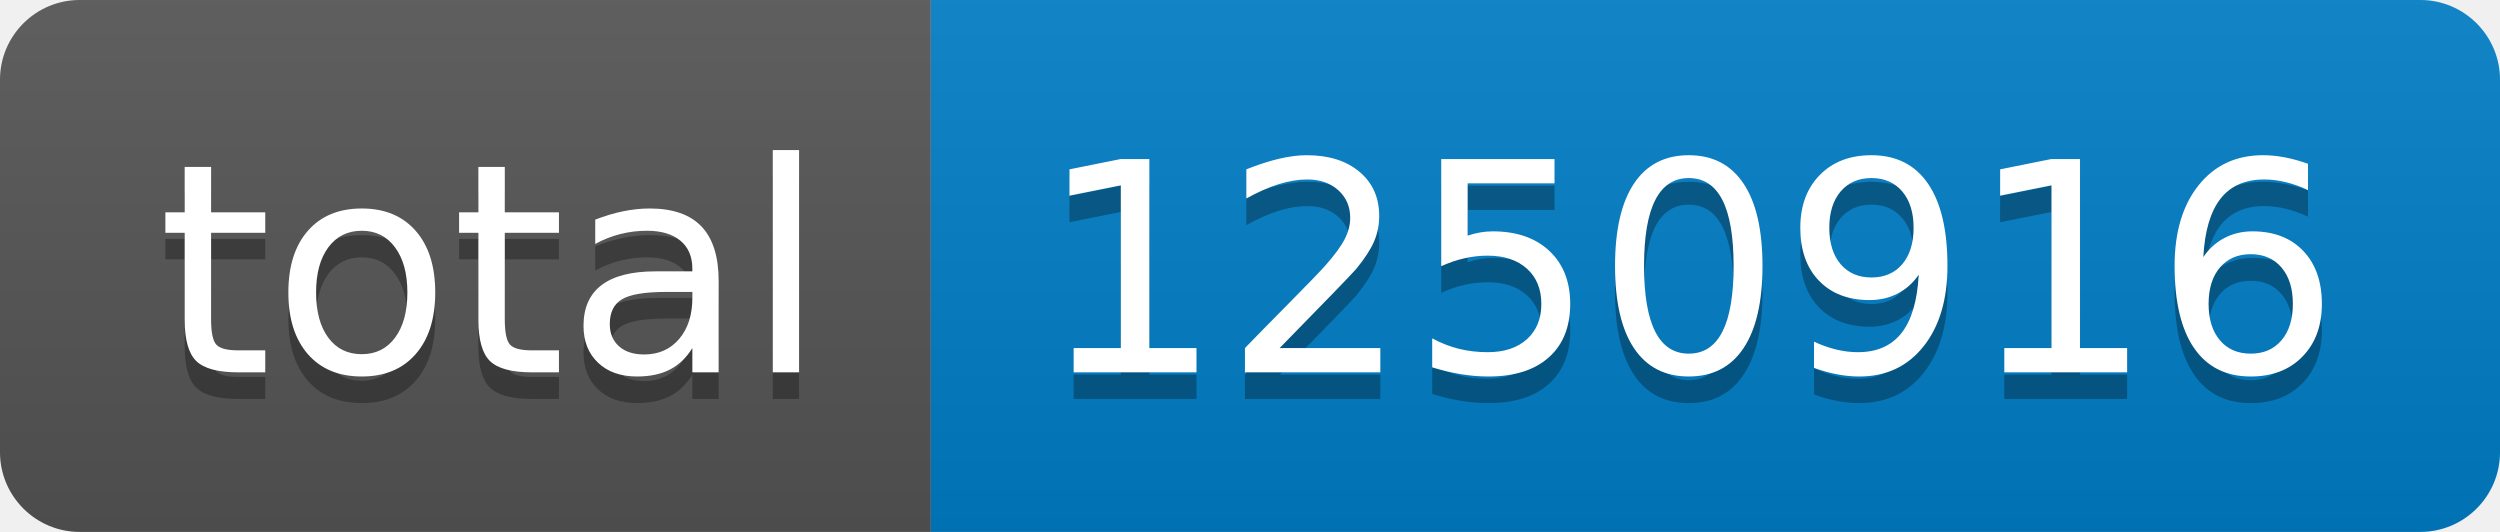
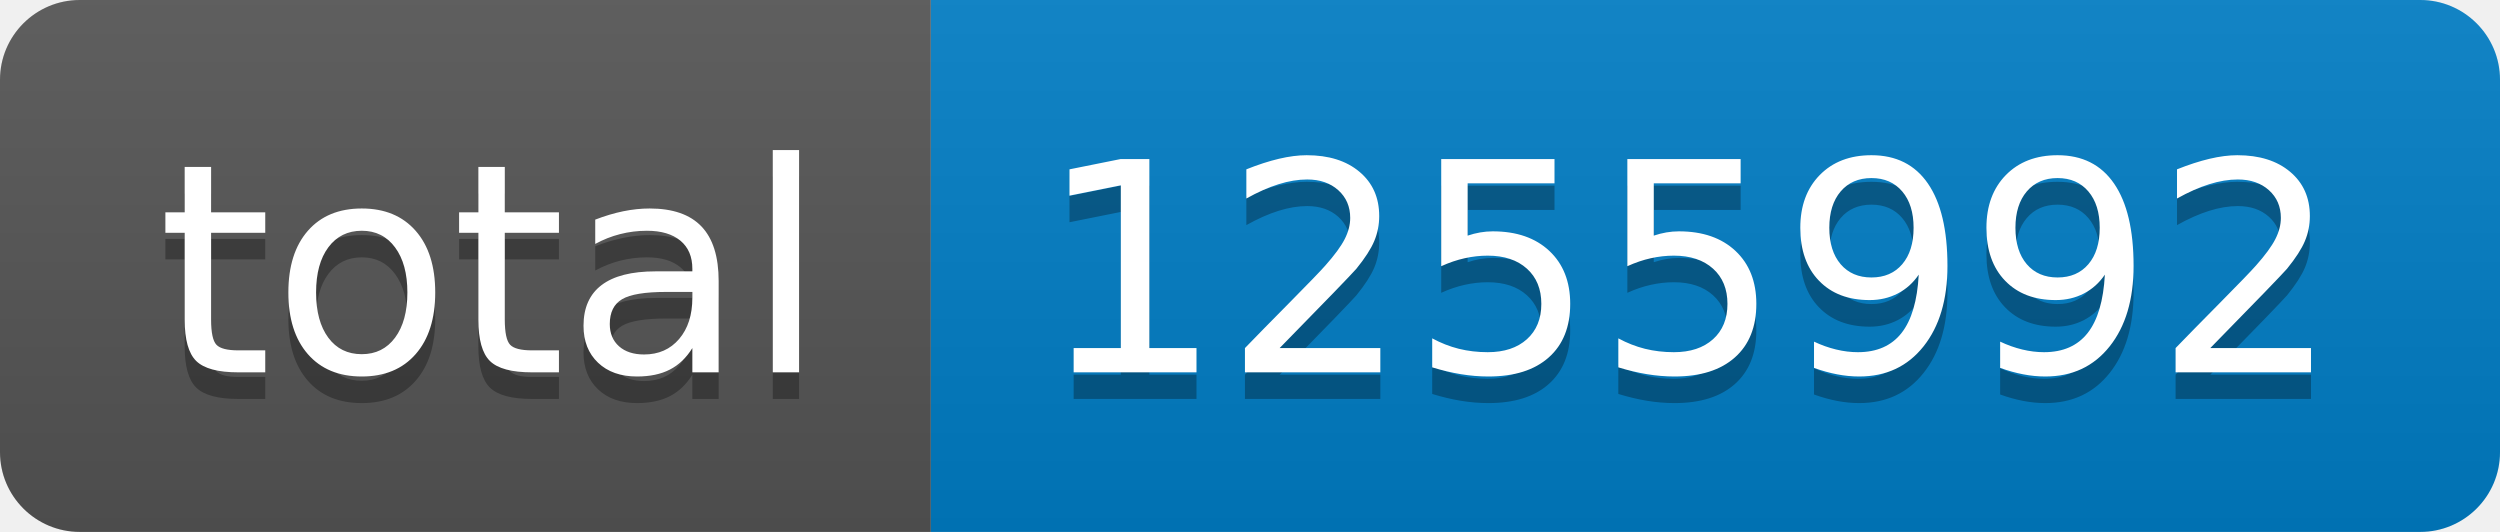
- <svg xmlns="http://www.w3.org/2000/svg" width="94" height="20" role="img" aria-label="total: 1250916">
+ <svg xmlns="http://www.w3.org/2000/svg" width="94" height="20" role="img" aria-label="total: 1255992">
  <linearGradient id="s" x2="0" y2="100%">
    <stop offset="0" stop-color="#bbb" stop-opacity=".1" />
    <stop offset="1" stop-opacity=".1" />
  </linearGradient>
  <clipPath id="r">
    <rect width="94" height="20" rx="3" fill="#fff" />
  </clipPath>
  <g clip-path="url(#r)">
    <rect width="35" height="20" fill="#555" />
    <rect x="35" width="59" height="20" fill="#007ec6" />
    <rect width="94" height="20" fill="url(#s)" />
  </g>
  <g fill="#fff" text-anchor="middle" font-family="Verdana,Geneva,DejaVu Sans,sans-serif" text-rendering="geometricPrecision" font-size="110">
    <text aria-hidden="true" x="185" y="150" fill="#010101" fill-opacity=".3" transform="scale(.1)" textLength="250">total</text>
    <text x="185" y="140" transform="scale(.1)" fill="#fff" textLength="250">total</text>
-     <text aria-hidden="true" x="635" y="150" fill="#010101" fill-opacity=".3" transform="scale(.1)" textLength="490">1250916</text>
-     <text x="635" y="140" transform="scale(.1)" fill="#fff" textLength="490">1250916</text>
+     <text aria-hidden="true" x="635" y="150" fill="#010101" fill-opacity=".3" transform="scale(.1)" textLength="490">1255992</text>
+     <text x="635" y="140" transform="scale(.1)" fill="#fff" textLength="490">1255992</text>
  </g>
</svg>
